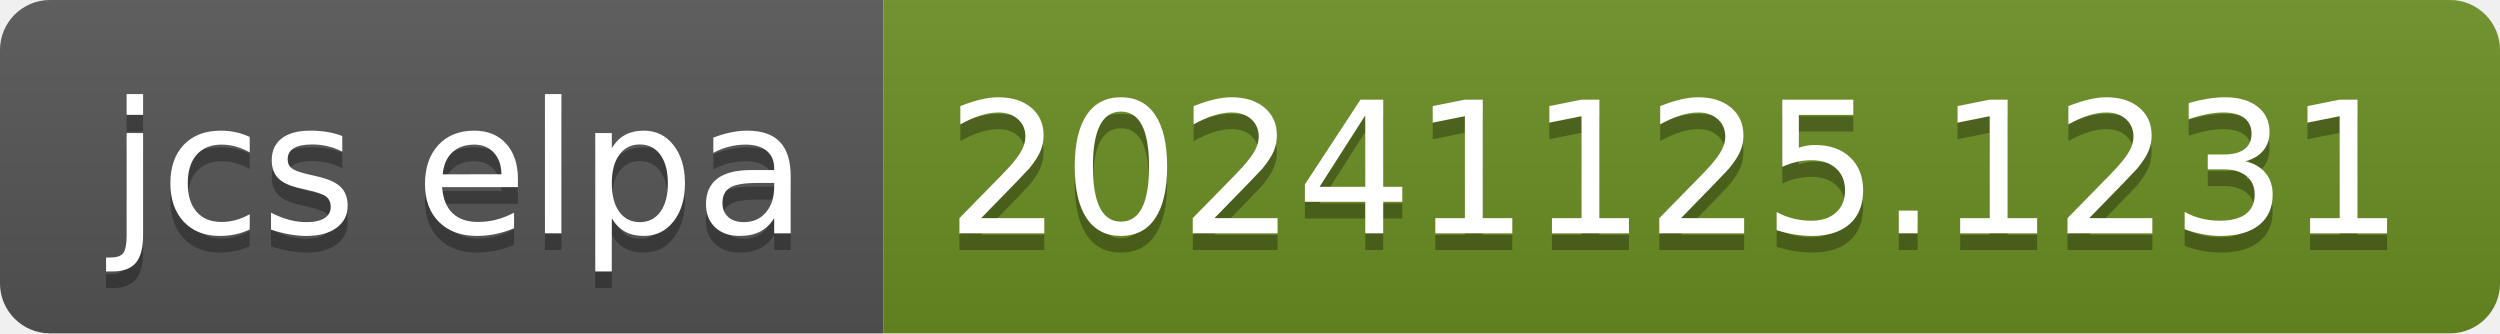
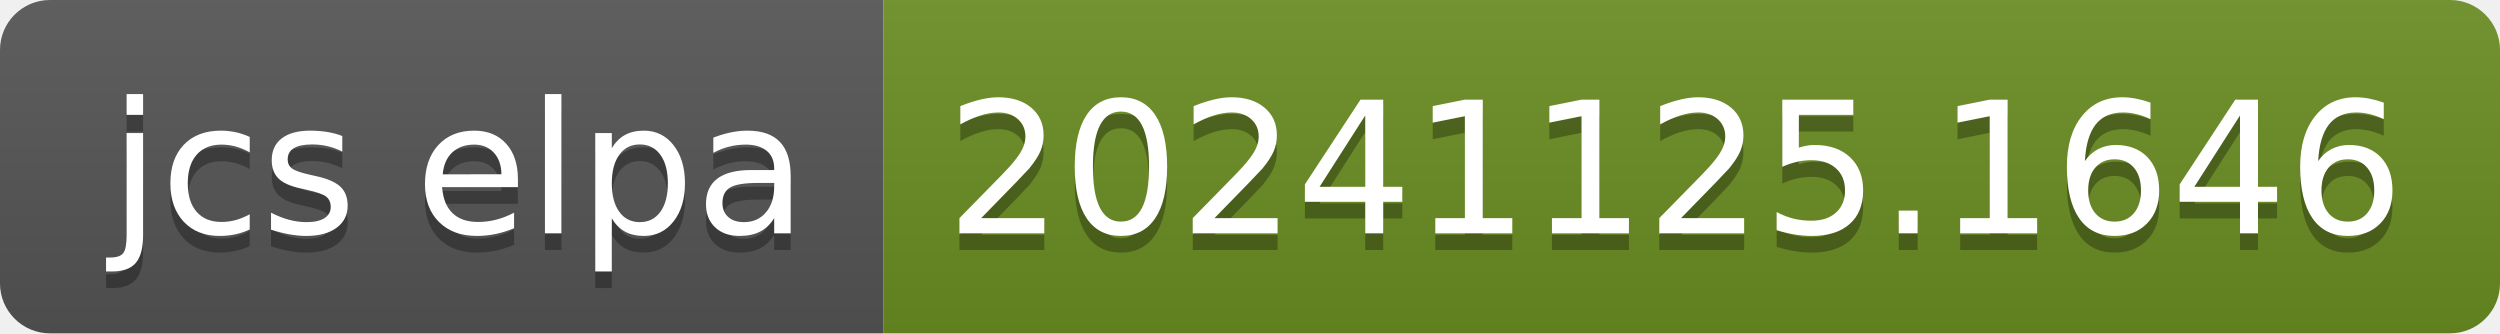
- <svg xmlns="http://www.w3.org/2000/svg" width="150" height="20" role="img" aria-label="jcs elpa: 20241125.1231">
+ <svg xmlns="http://www.w3.org/2000/svg" width="150" height="20" role="img" aria-label="jcs elpa: 20241125.1646">
  <linearGradient id="s" x2="0" y2="100%">
    <stop offset="0" stop-color="#bbb" stop-opacity=".1" />
    <stop offset="1" stop-opacity=".1" />
  </linearGradient>
  <clipPath id="r">
    <rect width="150" height="20" rx="3" fill="#fff" />
  </clipPath>
  <g clip-path="url(#r)">
    <rect width="53" height="20" fill="#555" />
    <rect x="53" width="97" height="20" fill="#6b8e23" />
    <rect width="150" height="20" fill="url(#s)" />
  </g>
  <g fill="#fff" text-anchor="middle" font-family="Verdana,Geneva,DejaVu Sans,sans-serif" text-rendering="geometricPrecision" font-size="110">
    <text aria-hidden="true" x="275" y="150" fill="#010101" fill-opacity=".3" transform="scale(.1)" textLength="430">jcs elpa</text>
    <text x="275" y="140" transform="scale(.1)" fill="#fff" textLength="430">jcs elpa</text>
-     <text aria-hidden="true" x="1005" y="150" fill="#010101" fill-opacity=".3" transform="scale(.1)" textLength="870">20241125.1231</text>
-     <text x="1005" y="140" transform="scale(.1)" fill="#fff" textLength="870">20241125.1231</text>
+     <text aria-hidden="true" x="1005" y="150" fill="#010101" fill-opacity=".3" transform="scale(.1)" textLength="870">20241125.1646</text>
+     <text x="1005" y="140" transform="scale(.1)" fill="#fff" textLength="870">20241125.1646</text>
  </g>
</svg>
